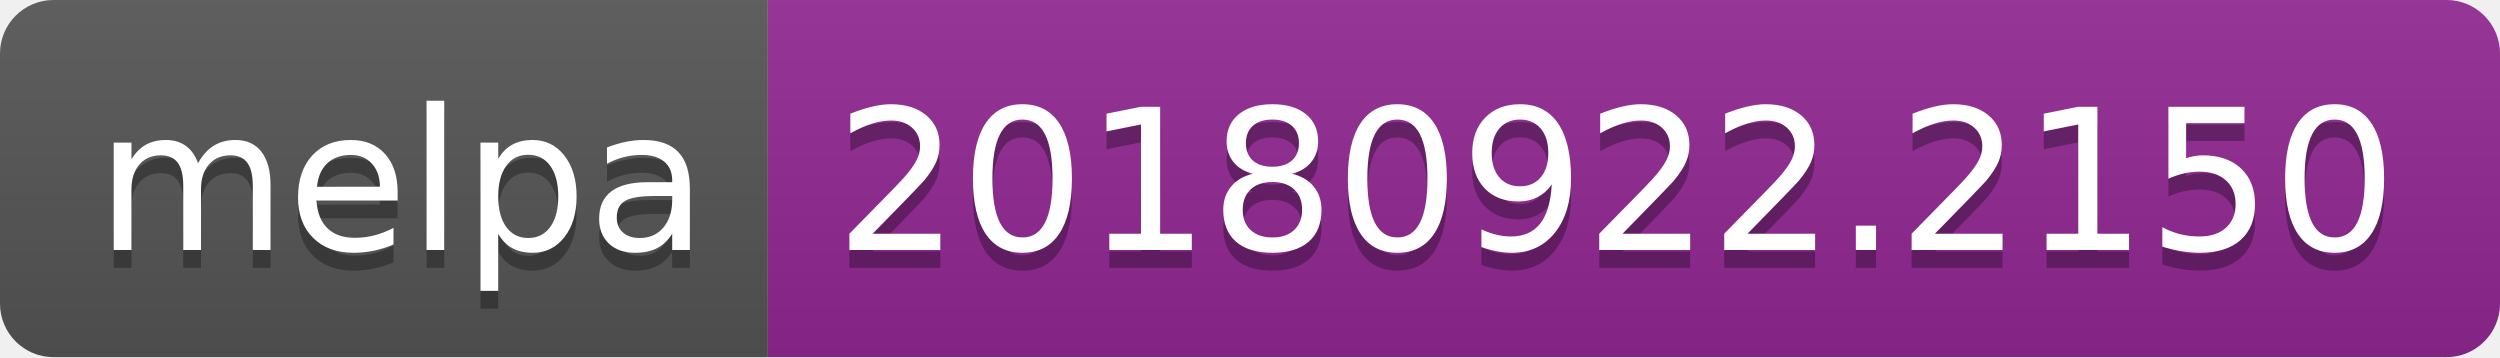
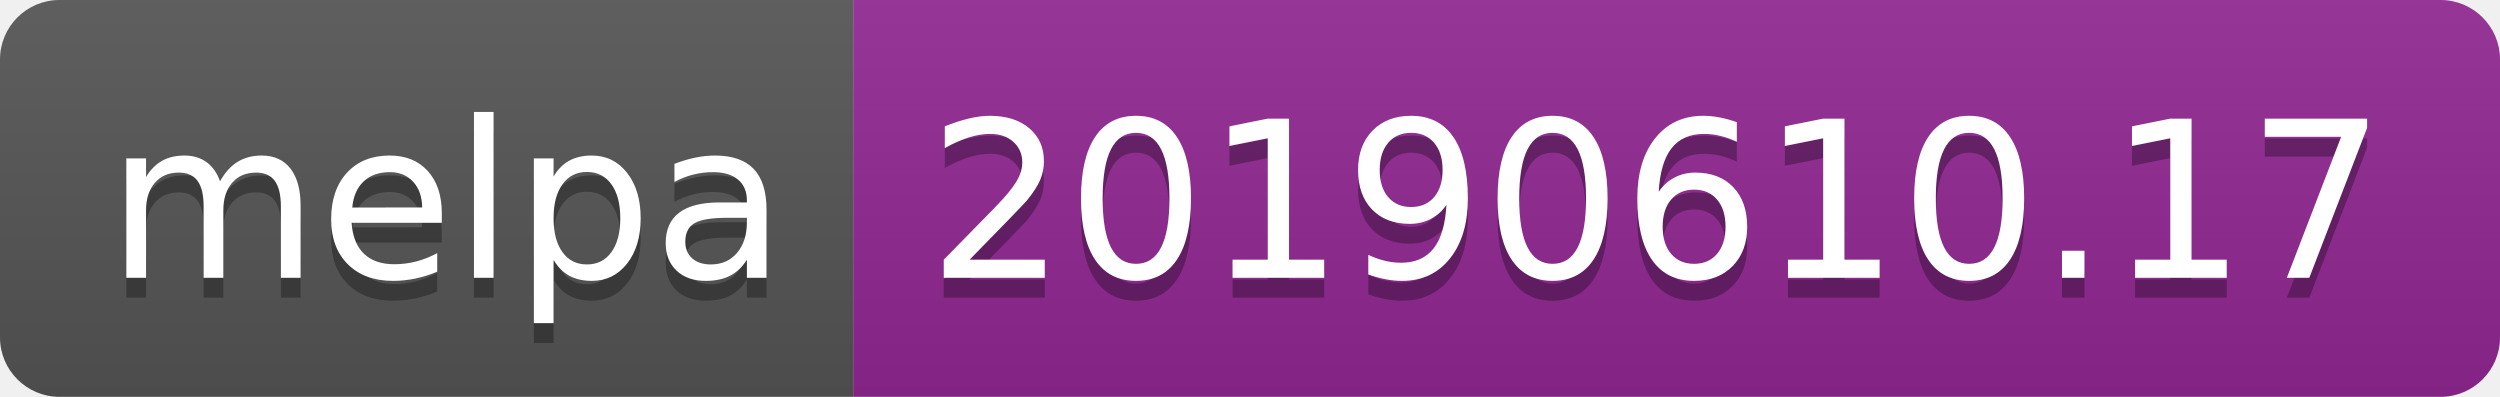
- <svg xmlns="http://www.w3.org/2000/svg" width="140" height="20">
+ <svg xmlns="http://www.w3.org/2000/svg" width="126" height="20">
  <linearGradient id="b" x2="0" y2="100%">
    <stop offset="0" stop-color="#bbb" stop-opacity=".1" />
    <stop offset="1" stop-opacity=".1" />
  </linearGradient>
  <clipPath id="a">
-     <rect width="140" height="20" rx="3" fill="#fff" />
+     <rect width="126" height="20" rx="3" fill="#fff" />
  </clipPath>
  <g clip-path="url(#a)">
    <path fill="#555" d="M0 0h43v20H0z" />
-     <path fill="#922793" d="M43 0h97v20H43z" />
-     <path fill="url(#b)" d="M0 0h140v20H0z" />
+     <path fill="#922793" d="M43 0h83v20H43z" />
+     <path fill="url(#b)" d="M0 0h126v20H0z" />
  </g>
  <g fill="#fff" text-anchor="middle" font-family="DejaVu Sans,Verdana,Geneva,sans-serif" font-size="110">
    <text x="225" y="150" fill="#010101" fill-opacity=".3" transform="scale(.1)" textLength="330">melpa</text>
    <text x="225" y="140" transform="scale(.1)" textLength="330">melpa</text>
-     <text x="905" y="150" fill="#010101" fill-opacity=".3" transform="scale(.1)" textLength="870">20180922.2150</text>
-     <text x="905" y="140" transform="scale(.1)" textLength="870">20180922.2150</text>
+     <text x="835" y="150" fill="#010101" fill-opacity=".3" transform="scale(.1)" textLength="730">20190610.17</text>
+     <text x="835" y="140" transform="scale(.1)" textLength="730">20190610.17</text>
  </g>
</svg>
